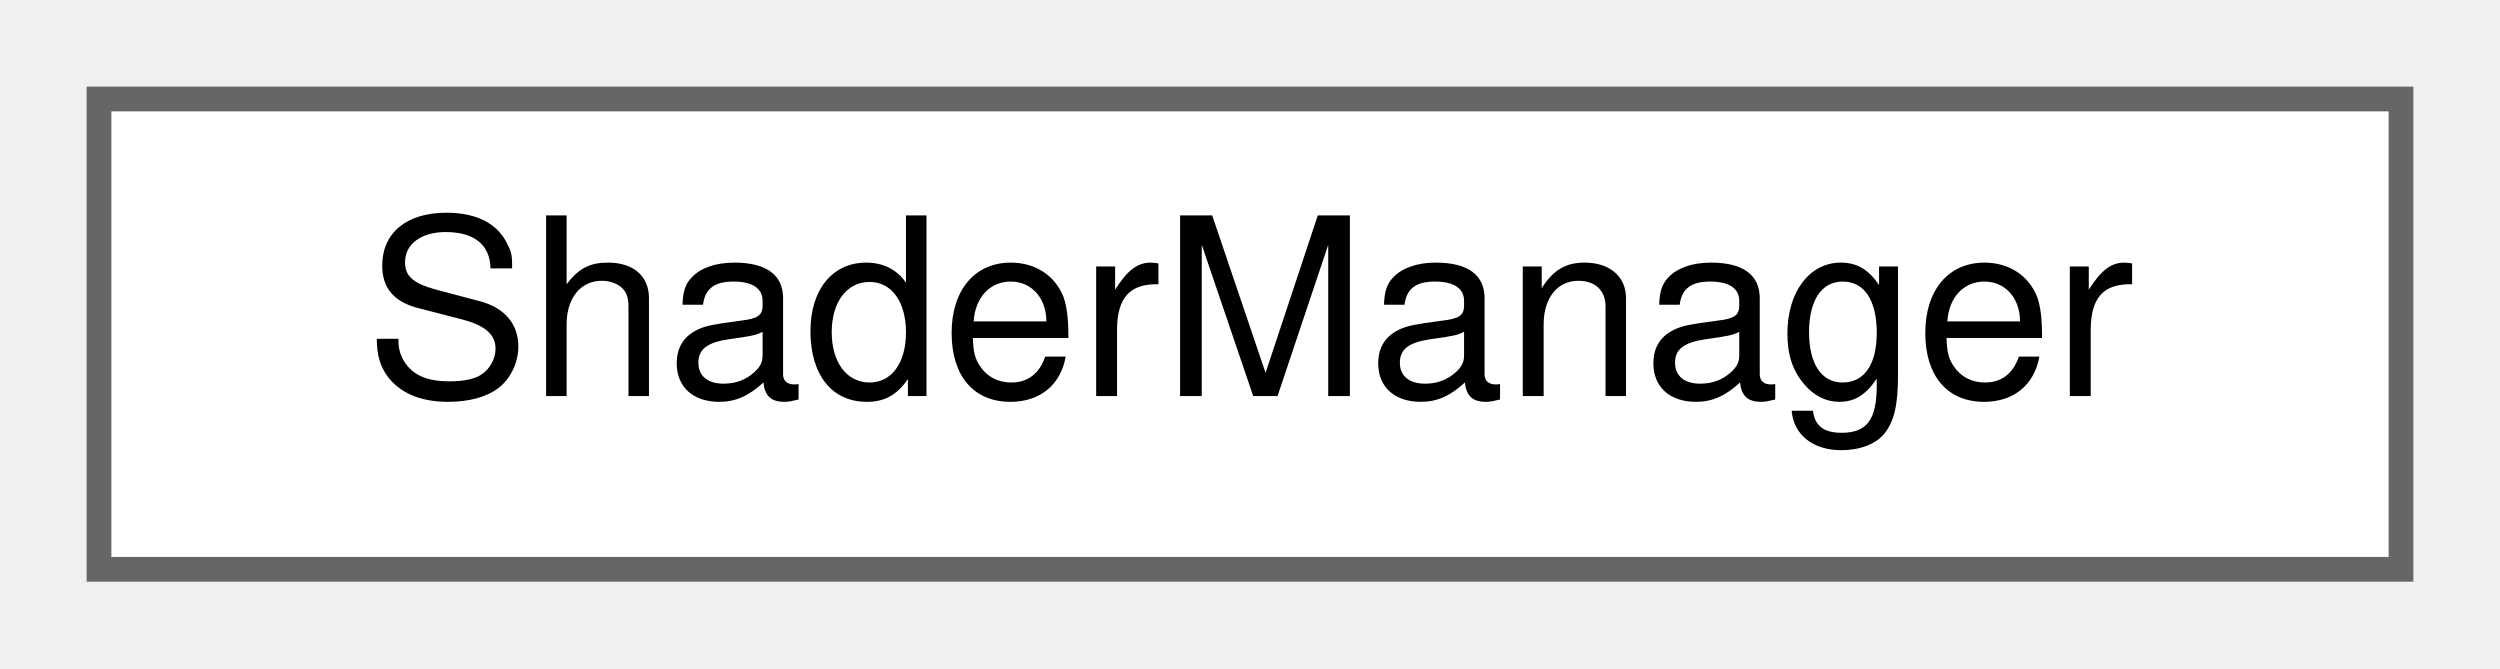
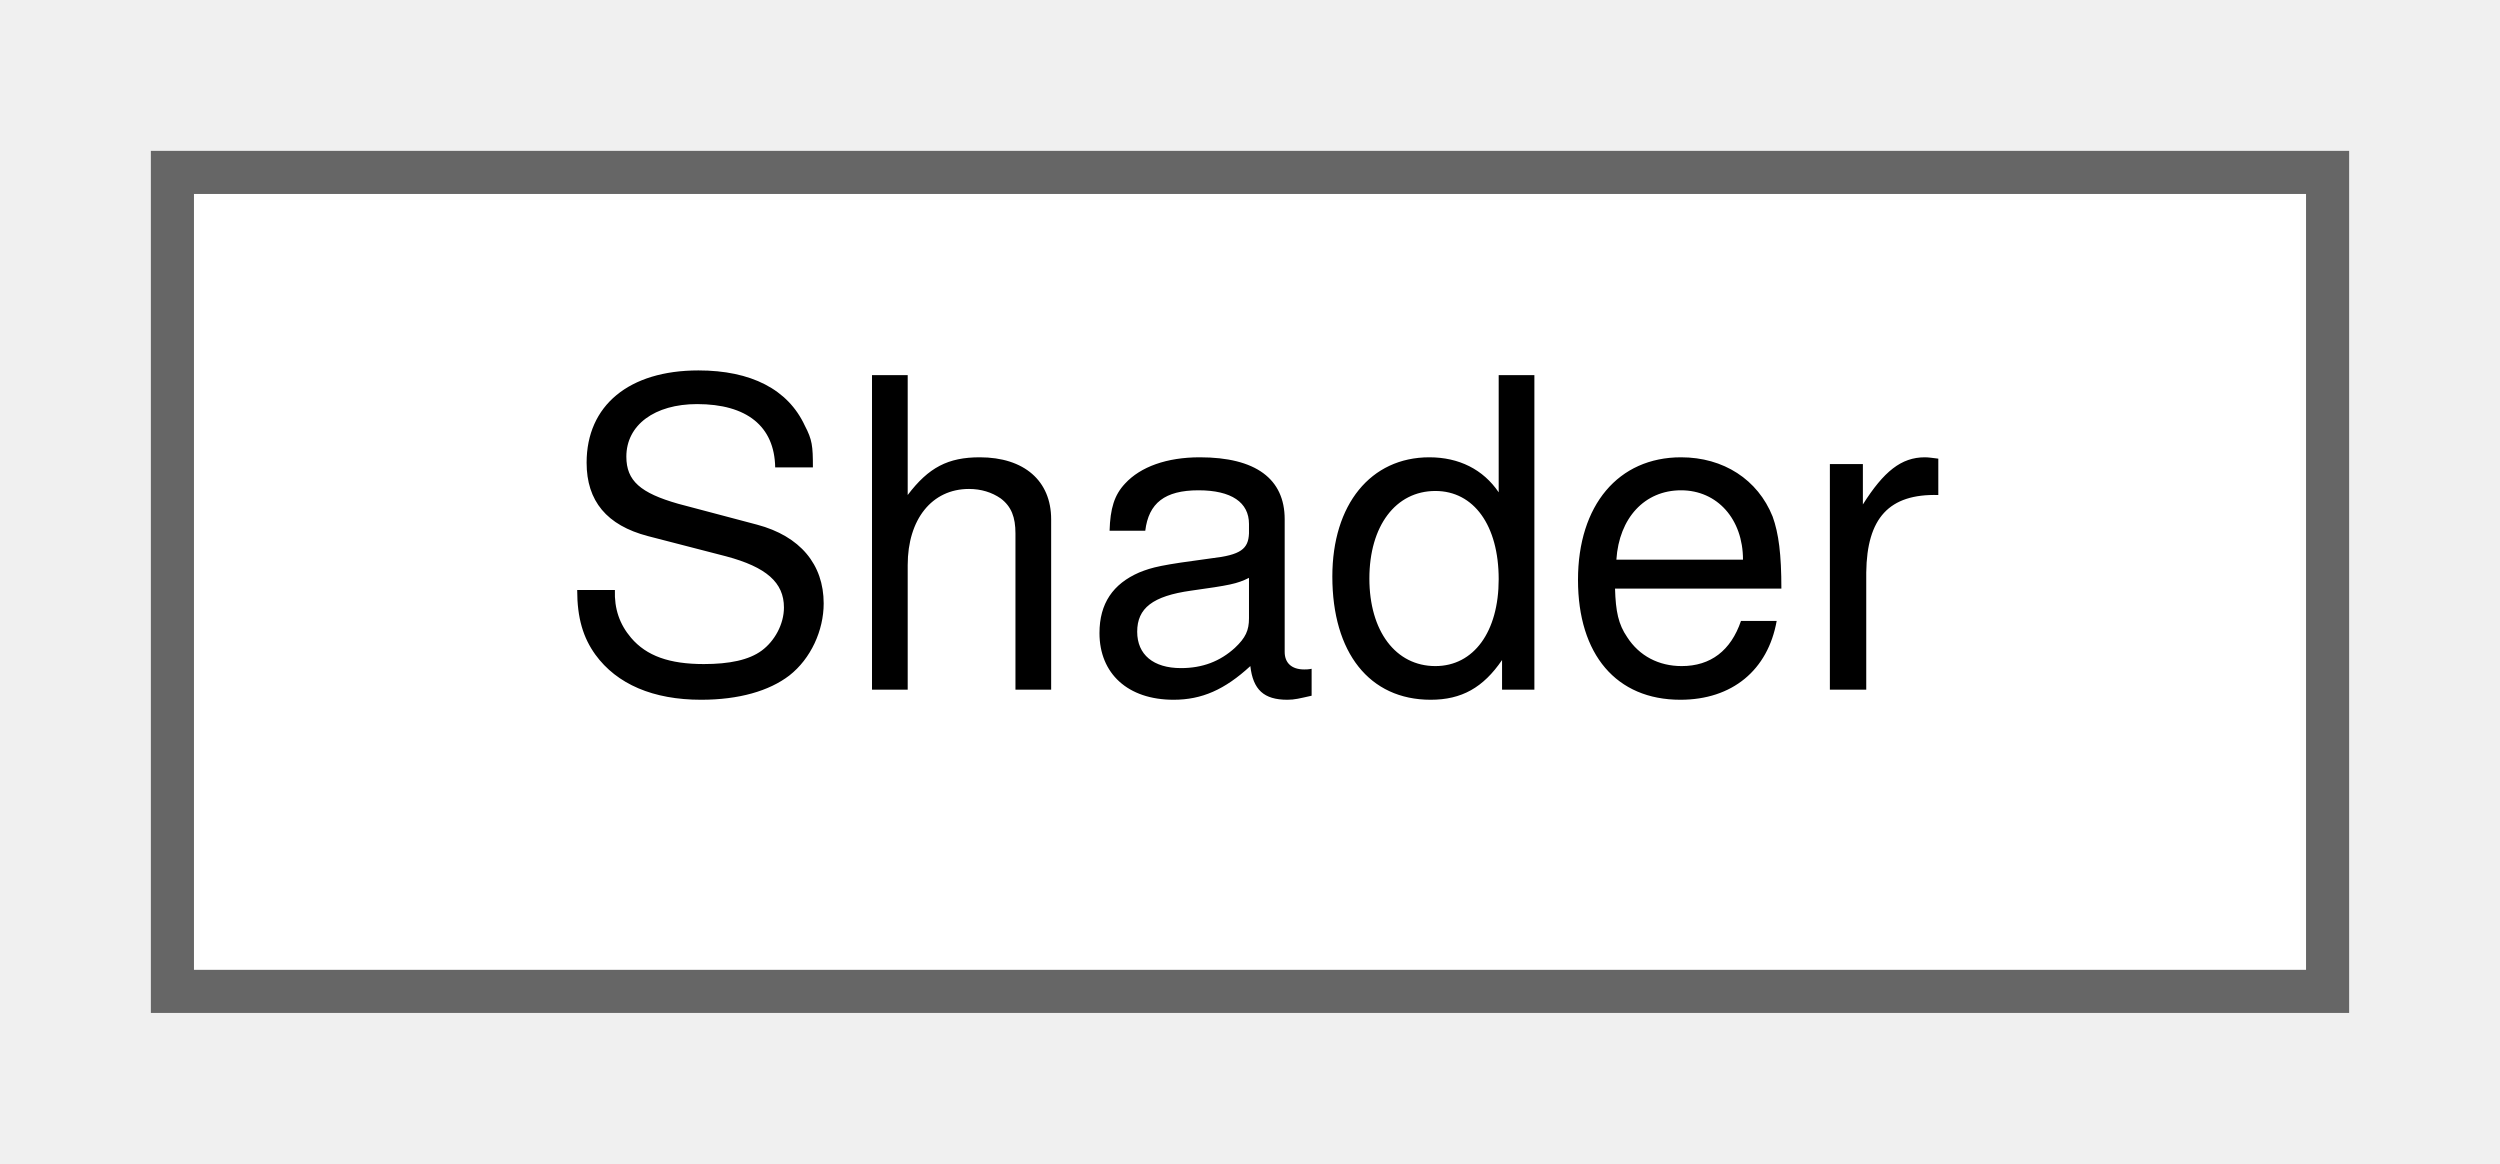
- <svg xmlns="http://www.w3.org/2000/svg" xmlns:xlink="http://www.w3.org/1999/xlink" width="101pt" height="27pt" viewBox="0.00 0.00 101.00 27.00">
+ <svg xmlns="http://www.w3.org/2000/svg" xmlns:xlink="http://www.w3.org/1999/xlink" width="58pt" height="27pt" viewBox="0.00 0.00 58.00 27.00">
  <g id="graph0" class="graph" transform="scale(1 1) rotate(0) translate(4 23)">
    <g id="Node000000" class="node">
      <g id="a_Node000000">
-         <a xlink:href="classShaderManager.html" target="_top" xlink:title=" ">
-           <polygon fill="white" stroke="#666666" points="93,-19 0,-19 0,0 93,0 93,-19" />
-           <text text-anchor="middle" x="46.5" y="-7" font-family="Helvetica,sans-Serif" font-size="10.00">ShaderManager</text>
+         <a xlink:href="classShader.html" target="_top" xlink:title=" ">
+           <polygon fill="white" stroke="#666666" points="50,-19 0,-19 0,0 50,0 50,-19" />
+           <text text-anchor="middle" x="25" y="-7" font-family="Helvetica,sans-Serif" font-size="10.00">Shader</text>
        </a>
      </g>
    </g>
  </g>
</svg>
